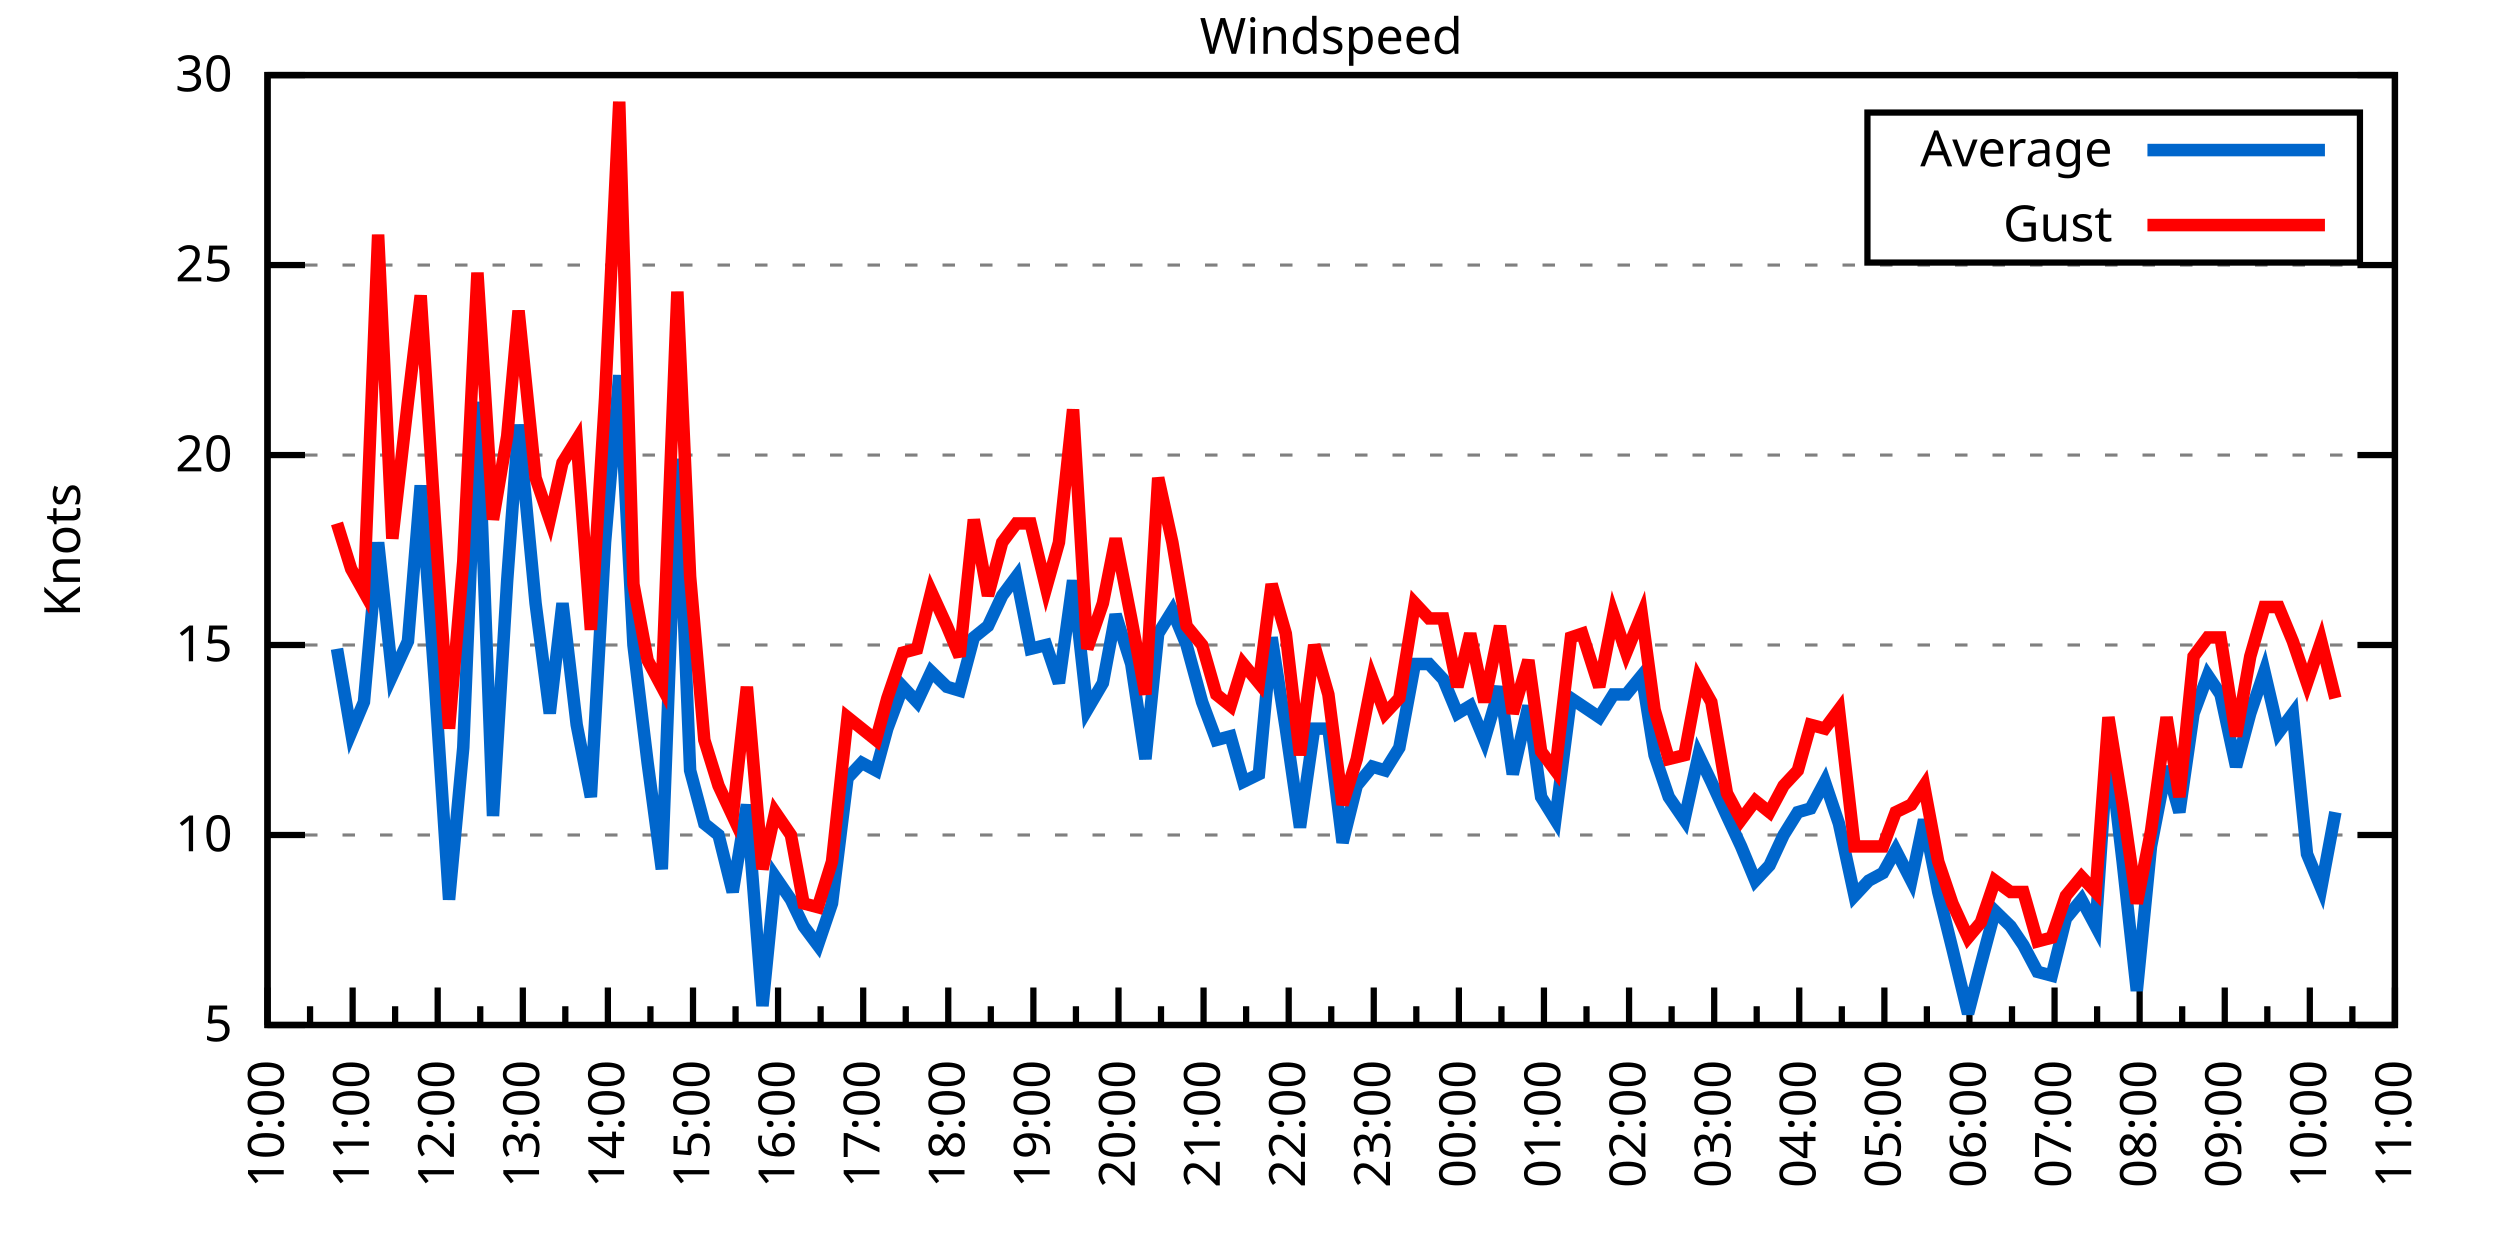
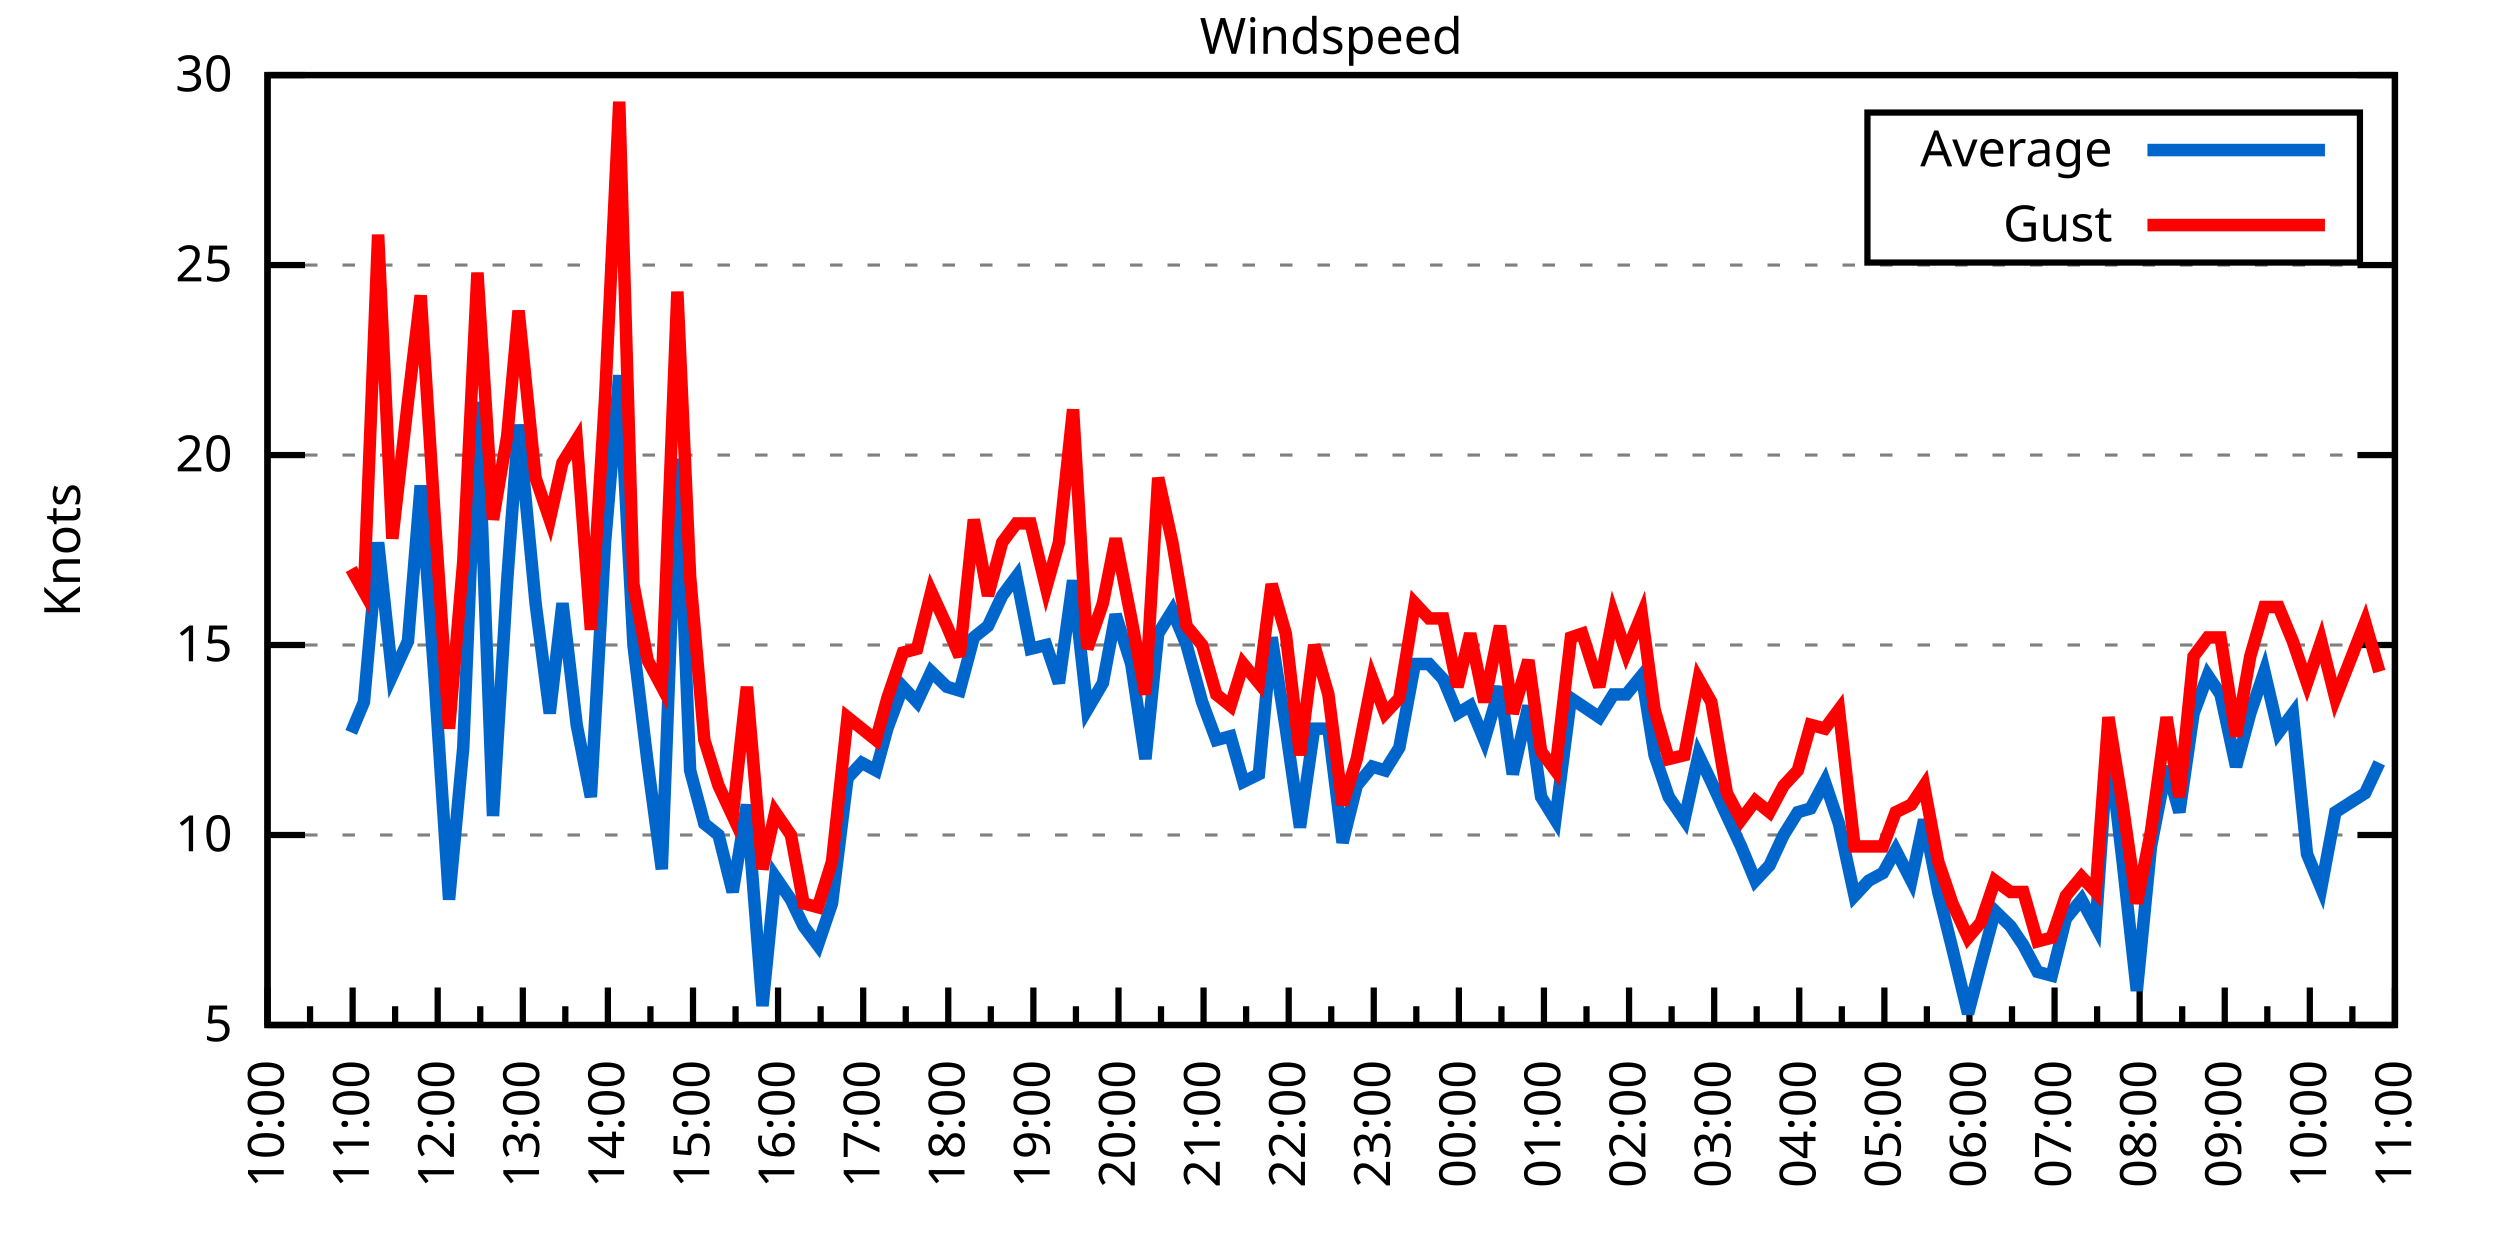
<svg xmlns="http://www.w3.org/2000/svg" xmlns:xlink="http://www.w3.org/1999/xlink" width="400" height="200" viewBox="0 0 400 200">
  <g id="gnuplot_canvas">
    <rect x="0" y="0" width="400" height="200" fill="none" />
    <defs>
      <circle id="gpDot" r="0.5" stroke-width="0.5" stroke="currentColor" />
      <path id="gpPt0" stroke-width="0.333" stroke="currentColor" d="M-1,0 h2 M0,-1 v2" />
      <path id="gpPt1" stroke-width="0.333" stroke="currentColor" d="M-1,-1 L1,1 M1,-1 L-1,1" />
      <path id="gpPt2" stroke-width="0.333" stroke="currentColor" d="M-1,0 L1,0 M0,-1 L0,1 M-1,-1 L1,1 M-1,1 L1,-1" />
      <rect id="gpPt3" stroke-width="0.333" stroke="currentColor" x="-1" y="-1" width="2" height="2" />
      <rect id="gpPt4" stroke-width="0.333" stroke="currentColor" fill="currentColor" x="-1" y="-1" width="2" height="2" />
      <circle id="gpPt5" stroke-width="0.333" stroke="currentColor" cx="0" cy="0" r="1" />
      <use xlink:href="#gpPt5" id="gpPt6" fill="currentColor" stroke="none" />
      <path id="gpPt7" stroke-width="0.333" stroke="currentColor" d="M0,-1.33 L-1.33,0.67 L1.33,0.67 z" />
      <use xlink:href="#gpPt7" id="gpPt8" fill="currentColor" stroke="none" />
      <use xlink:href="#gpPt7" id="gpPt9" stroke="currentColor" transform="rotate(180)" />
      <use xlink:href="#gpPt9" id="gpPt10" fill="currentColor" stroke="none" />
      <use xlink:href="#gpPt3" id="gpPt11" stroke="currentColor" transform="rotate(45)" />
      <use xlink:href="#gpPt11" id="gpPt12" fill="currentColor" stroke="none" />
      <path id="gpPt13" stroke-width="0.333" stroke="currentColor" d="M0,1.330 L1.265,0.411 L0.782,-1.067 L-0.782,-1.076 L-1.265,0.411 z" />
      <use xlink:href="#gpPt13" id="gpPt14" fill="currentColor" stroke="none" />
      <filter id="textbox" filterUnits="objectBoundingBox" x="0" y="0" height="1" width="1">
        <feFlood flood-color="white" flood-opacity="1" result="bgnd" />
        <feComposite in="SourceGraphic" in2="bgnd" operator="atop" />
      </filter>
      <filter id="greybox" filterUnits="objectBoundingBox" x="0" y="0" height="1" width="1">
        <feFlood flood-color="lightgrey" flood-opacity="1" result="grey" />
        <feComposite in="SourceGraphic" in2="grey" operator="atop" />
      </filter>
    </defs>
    <g fill="none" color="white" stroke="currentColor" stroke-width="1.00" stroke-linecap="butt" stroke-linejoin="miter">
</g>
    <g fill="none" color="black" stroke="currentColor" stroke-width="1.00" stroke-linecap="butt" stroke-linejoin="miter">
      <g stroke="none" shape-rendering="crispEdges">
        <polygon fill="rgb(255, 255, 255)" points="42.80,164.00 383.18,164.00 383.18,12.02 42.80,12.02 " />
      </g>
    </g>
    <g fill="none" color="black" stroke="currentColor" stroke-width="1.00" stroke-linecap="butt" stroke-linejoin="miter">
</g>
    <g fill="none" color="black" stroke="black" stroke-width="0.50" stroke-linecap="butt" stroke-linejoin="miter">
</g>
    <g fill="none" color="gray" stroke="currentColor" stroke-width="0.50" stroke-linecap="butt" stroke-linejoin="miter">
      <path stroke="gray" stroke-dasharray="2,4" class="gridline" d="M42.80,164.00 L383.19,164.00  " />
    </g>
    <g fill="none" color="gray" stroke="gray" stroke-width="1.00" stroke-linecap="butt" stroke-linejoin="miter">
</g>
    <g fill="none" color="black" stroke="currentColor" stroke-width="1.00" stroke-linecap="butt" stroke-linejoin="miter">
      <path stroke="black" d="M42.80,164.00 L48.80,164.00 M383.19,164.00 L377.19,164.00  " />
      <g transform="translate(37.20,166.60)" stroke="none" fill="black" font-family="Sans" font-size="8.00" text-anchor="end">
        <text>
          <tspan font-family="Sans"> 5</tspan>
        </text>
      </g>
    </g>
    <g fill="none" color="black" stroke="currentColor" stroke-width="1.00" stroke-linecap="butt" stroke-linejoin="miter">
</g>
    <g fill="none" color="black" stroke="black" stroke-width="0.50" stroke-linecap="butt" stroke-linejoin="miter">
</g>
    <g fill="none" color="gray" stroke="currentColor" stroke-width="0.50" stroke-linecap="butt" stroke-linejoin="miter">
      <path stroke="gray" stroke-dasharray="2,4" class="gridline" d="M42.80,133.60 L383.19,133.60  " />
    </g>
    <g fill="none" color="gray" stroke="gray" stroke-width="1.00" stroke-linecap="butt" stroke-linejoin="miter">
</g>
    <g fill="none" color="black" stroke="currentColor" stroke-width="1.00" stroke-linecap="butt" stroke-linejoin="miter">
      <path stroke="black" d="M42.80,133.60 L48.80,133.60 M383.19,133.60 L377.19,133.60  " />
      <g transform="translate(37.20,136.20)" stroke="none" fill="black" font-family="Sans" font-size="8.00" text-anchor="end">
        <text>
          <tspan font-family="Sans"> 10</tspan>
        </text>
      </g>
    </g>
    <g fill="none" color="black" stroke="currentColor" stroke-width="1.00" stroke-linecap="butt" stroke-linejoin="miter">
</g>
    <g fill="none" color="black" stroke="black" stroke-width="0.50" stroke-linecap="butt" stroke-linejoin="miter">
</g>
    <g fill="none" color="gray" stroke="currentColor" stroke-width="0.50" stroke-linecap="butt" stroke-linejoin="miter">
      <path stroke="gray" stroke-dasharray="2,4" class="gridline" d="M42.80,103.20 L383.19,103.20  " />
    </g>
    <g fill="none" color="gray" stroke="gray" stroke-width="1.00" stroke-linecap="butt" stroke-linejoin="miter">
</g>
    <g fill="none" color="black" stroke="currentColor" stroke-width="1.00" stroke-linecap="butt" stroke-linejoin="miter">
      <path stroke="black" d="M42.80,103.20 L48.80,103.20 M383.19,103.20 L377.19,103.20  " />
      <g transform="translate(37.20,105.80)" stroke="none" fill="black" font-family="Sans" font-size="8.00" text-anchor="end">
        <text>
          <tspan font-family="Sans"> 15</tspan>
        </text>
      </g>
    </g>
    <g fill="none" color="black" stroke="currentColor" stroke-width="1.00" stroke-linecap="butt" stroke-linejoin="miter">
</g>
    <g fill="none" color="black" stroke="black" stroke-width="0.50" stroke-linecap="butt" stroke-linejoin="miter">
</g>
    <g fill="none" color="gray" stroke="currentColor" stroke-width="0.50" stroke-linecap="butt" stroke-linejoin="miter">
      <path stroke="gray" stroke-dasharray="2,4" class="gridline" d="M42.80,72.81 L383.19,72.81  " />
    </g>
    <g fill="none" color="gray" stroke="gray" stroke-width="1.00" stroke-linecap="butt" stroke-linejoin="miter">
</g>
    <g fill="none" color="black" stroke="currentColor" stroke-width="1.00" stroke-linecap="butt" stroke-linejoin="miter">
      <path stroke="black" d="M42.80,72.81 L48.80,72.81 M383.19,72.81 L377.19,72.81  " />
      <g transform="translate(37.20,75.41)" stroke="none" fill="black" font-family="Sans" font-size="8.00" text-anchor="end">
        <text>
          <tspan font-family="Sans"> 20</tspan>
        </text>
      </g>
    </g>
    <g fill="none" color="black" stroke="currentColor" stroke-width="1.00" stroke-linecap="butt" stroke-linejoin="miter">
</g>
    <g fill="none" color="black" stroke="black" stroke-width="0.50" stroke-linecap="butt" stroke-linejoin="miter">
</g>
    <g fill="none" color="gray" stroke="currentColor" stroke-width="0.50" stroke-linecap="butt" stroke-linejoin="miter">
      <path stroke="gray" stroke-dasharray="2,4" class="gridline" d="M42.80,42.41 L383.19,42.41  " />
    </g>
    <g fill="none" color="gray" stroke="gray" stroke-width="1.00" stroke-linecap="butt" stroke-linejoin="miter">
</g>
    <g fill="none" color="black" stroke="currentColor" stroke-width="1.00" stroke-linecap="butt" stroke-linejoin="miter">
      <path stroke="black" d="M42.80,42.41 L48.80,42.41 M383.19,42.41 L377.19,42.41  " />
      <g transform="translate(37.20,45.01)" stroke="none" fill="black" font-family="Sans" font-size="8.00" text-anchor="end">
        <text>
          <tspan font-family="Sans"> 25</tspan>
        </text>
      </g>
    </g>
    <g fill="none" color="black" stroke="currentColor" stroke-width="1.00" stroke-linecap="butt" stroke-linejoin="miter">
</g>
    <g fill="none" color="black" stroke="black" stroke-width="0.50" stroke-linecap="butt" stroke-linejoin="miter">
</g>
    <g fill="none" color="gray" stroke="currentColor" stroke-width="0.50" stroke-linecap="butt" stroke-linejoin="miter">
      <path stroke="gray" stroke-dasharray="2,4" class="gridline" d="M42.80,12.01 L383.19,12.01  " />
    </g>
    <g fill="none" color="gray" stroke="gray" stroke-width="1.00" stroke-linecap="butt" stroke-linejoin="miter">
</g>
    <g fill="none" color="black" stroke="currentColor" stroke-width="1.00" stroke-linecap="butt" stroke-linejoin="miter">
      <path stroke="black" d="M42.80,12.01 L48.80,12.01 M383.19,12.01 L377.19,12.01  " />
      <g transform="translate(37.20,14.61)" stroke="none" fill="black" font-family="Sans" font-size="8.00" text-anchor="end">
        <text>
          <tspan font-family="Sans"> 30</tspan>
        </text>
      </g>
    </g>
    <g fill="none" color="black" stroke="currentColor" stroke-width="1.00" stroke-linecap="butt" stroke-linejoin="miter">
      <path stroke="black" d="M42.80,164.00 L42.80,158.00  " />
      <g transform="translate(45.40,169.60) rotate(270)" stroke="none" fill="black" font-family="Sans" font-size="8.00" text-anchor="end">
        <text>
          <tspan font-family="Sans">10:00</tspan>
        </text>
      </g>
    </g>
    <g fill="none" color="black" stroke="currentColor" stroke-width="1.00" stroke-linecap="butt" stroke-linejoin="miter">
      <path stroke="black" d="M49.61,164.00 L49.61,161.00 M56.42,164.00 L56.42,158.00  " />
      <g transform="translate(59.02,169.60) rotate(270)" stroke="none" fill="black" font-family="Sans" font-size="8.00" text-anchor="end">
        <text>
          <tspan font-family="Sans">11:00</tspan>
        </text>
      </g>
    </g>
    <g fill="none" color="black" stroke="currentColor" stroke-width="1.00" stroke-linecap="butt" stroke-linejoin="miter">
      <path stroke="black" d="M63.22,164.00 L63.22,161.00 M70.03,164.00 L70.03,158.00  " />
      <g transform="translate(72.63,169.60) rotate(270)" stroke="none" fill="black" font-family="Sans" font-size="8.00" text-anchor="end">
        <text>
          <tspan font-family="Sans">12:00</tspan>
        </text>
      </g>
    </g>
    <g fill="none" color="black" stroke="currentColor" stroke-width="1.00" stroke-linecap="butt" stroke-linejoin="miter">
      <path stroke="black" d="M76.84,164.00 L76.84,161.00 M83.65,164.00 L83.65,158.00  " />
      <g transform="translate(86.25,169.60) rotate(270)" stroke="none" fill="black" font-family="Sans" font-size="8.00" text-anchor="end">
        <text>
          <tspan font-family="Sans">13:00</tspan>
        </text>
      </g>
    </g>
    <g fill="none" color="black" stroke="currentColor" stroke-width="1.00" stroke-linecap="butt" stroke-linejoin="miter">
      <path stroke="black" d="M90.45,164.00 L90.45,161.00 M97.26,164.00 L97.26,158.00  " />
      <g transform="translate(99.86,169.60) rotate(270)" stroke="none" fill="black" font-family="Sans" font-size="8.00" text-anchor="end">
        <text>
          <tspan font-family="Sans">14:00</tspan>
        </text>
      </g>
    </g>
    <g fill="none" color="black" stroke="currentColor" stroke-width="1.00" stroke-linecap="butt" stroke-linejoin="miter">
      <path stroke="black" d="M104.07,164.00 L104.07,161.00 M110.88,164.00 L110.88,158.00  " />
      <g transform="translate(113.48,169.60) rotate(270)" stroke="none" fill="black" font-family="Sans" font-size="8.00" text-anchor="end">
        <text>
          <tspan font-family="Sans">15:00</tspan>
        </text>
      </g>
    </g>
    <g fill="none" color="black" stroke="currentColor" stroke-width="1.00" stroke-linecap="butt" stroke-linejoin="miter">
      <path stroke="black" d="M117.69,164.00 L117.69,161.00 M124.49,164.00 L124.49,158.00  " />
      <g transform="translate(127.09,169.60) rotate(270)" stroke="none" fill="black" font-family="Sans" font-size="8.00" text-anchor="end">
        <text>
          <tspan font-family="Sans">16:00</tspan>
        </text>
      </g>
    </g>
    <g fill="none" color="black" stroke="currentColor" stroke-width="1.00" stroke-linecap="butt" stroke-linejoin="miter">
      <path stroke="black" d="M131.30,164.00 L131.30,161.00 M138.11,164.00 L138.11,158.00  " />
      <g transform="translate(140.71,169.60) rotate(270)" stroke="none" fill="black" font-family="Sans" font-size="8.00" text-anchor="end">
        <text>
          <tspan font-family="Sans">17:00</tspan>
        </text>
      </g>
    </g>
    <g fill="none" color="black" stroke="currentColor" stroke-width="1.00" stroke-linecap="butt" stroke-linejoin="miter">
      <path stroke="black" d="M144.92,164.00 L144.92,161.00 M151.72,164.00 L151.72,158.00  " />
      <g transform="translate(154.32,169.60) rotate(270)" stroke="none" fill="black" font-family="Sans" font-size="8.00" text-anchor="end">
        <text>
          <tspan font-family="Sans">18:00</tspan>
        </text>
      </g>
    </g>
    <g fill="none" color="black" stroke="currentColor" stroke-width="1.00" stroke-linecap="butt" stroke-linejoin="miter">
      <path stroke="black" d="M158.53,164.00 L158.53,161.00 M165.34,164.00 L165.34,158.00  " />
      <g transform="translate(167.94,169.60) rotate(270)" stroke="none" fill="black" font-family="Sans" font-size="8.00" text-anchor="end">
        <text>
          <tspan font-family="Sans">19:00</tspan>
        </text>
      </g>
    </g>
    <g fill="none" color="black" stroke="currentColor" stroke-width="1.00" stroke-linecap="butt" stroke-linejoin="miter">
      <path stroke="black" d="M172.15,164.00 L172.15,161.00 M178.96,164.00 L178.96,158.00  " />
      <g transform="translate(181.56,169.60) rotate(270)" stroke="none" fill="black" font-family="Sans" font-size="8.00" text-anchor="end">
        <text>
          <tspan font-family="Sans">20:00</tspan>
        </text>
      </g>
    </g>
    <g fill="none" color="black" stroke="currentColor" stroke-width="1.00" stroke-linecap="butt" stroke-linejoin="miter">
      <path stroke="black" d="M185.76,164.00 L185.76,161.00 M192.57,164.00 L192.57,158.00  " />
      <g transform="translate(195.17,169.60) rotate(270)" stroke="none" fill="black" font-family="Sans" font-size="8.00" text-anchor="end">
        <text>
          <tspan font-family="Sans">21:00</tspan>
        </text>
      </g>
    </g>
    <g fill="none" color="black" stroke="currentColor" stroke-width="1.00" stroke-linecap="butt" stroke-linejoin="miter">
      <path stroke="black" d="M199.38,164.00 L199.38,161.00 M206.19,164.00 L206.19,158.00  " />
      <g transform="translate(208.79,169.60) rotate(270)" stroke="none" fill="black" font-family="Sans" font-size="8.00" text-anchor="end">
        <text>
          <tspan font-family="Sans">22:00</tspan>
        </text>
      </g>
    </g>
    <g fill="none" color="black" stroke="currentColor" stroke-width="1.00" stroke-linecap="butt" stroke-linejoin="miter">
      <path stroke="black" d="M213.00,164.00 L213.00,161.00 M219.80,164.00 L219.80,158.00  " />
      <g transform="translate(222.40,169.60) rotate(270)" stroke="none" fill="black" font-family="Sans" font-size="8.00" text-anchor="end">
        <text>
          <tspan font-family="Sans">23:00</tspan>
        </text>
      </g>
    </g>
    <g fill="none" color="black" stroke="currentColor" stroke-width="1.00" stroke-linecap="butt" stroke-linejoin="miter">
      <path stroke="black" d="M226.61,164.00 L226.61,161.00 M233.42,164.00 L233.42,158.00  " />
      <g transform="translate(236.02,169.60) rotate(270)" stroke="none" fill="black" font-family="Sans" font-size="8.00" text-anchor="end">
        <text>
          <tspan font-family="Sans">00:00</tspan>
        </text>
      </g>
    </g>
    <g fill="none" color="black" stroke="currentColor" stroke-width="1.00" stroke-linecap="butt" stroke-linejoin="miter">
      <path stroke="black" d="M240.23,164.00 L240.23,161.00 M247.03,164.00 L247.03,158.00  " />
      <g transform="translate(249.63,169.60) rotate(270)" stroke="none" fill="black" font-family="Sans" font-size="8.00" text-anchor="end">
        <text>
          <tspan font-family="Sans">01:00</tspan>
        </text>
      </g>
    </g>
    <g fill="none" color="black" stroke="currentColor" stroke-width="1.00" stroke-linecap="butt" stroke-linejoin="miter">
      <path stroke="black" d="M253.84,164.00 L253.84,161.00 M260.65,164.00 L260.65,158.00  " />
      <g transform="translate(263.25,169.60) rotate(270)" stroke="none" fill="black" font-family="Sans" font-size="8.00" text-anchor="end">
        <text>
          <tspan font-family="Sans">02:00</tspan>
        </text>
      </g>
    </g>
    <g fill="none" color="black" stroke="currentColor" stroke-width="1.00" stroke-linecap="butt" stroke-linejoin="miter">
      <path stroke="black" d="M267.46,164.00 L267.46,161.00 M274.27,164.00 L274.27,158.00  " />
      <g transform="translate(276.87,169.60) rotate(270)" stroke="none" fill="black" font-family="Sans" font-size="8.00" text-anchor="end">
        <text>
          <tspan font-family="Sans">03:00</tspan>
        </text>
      </g>
    </g>
    <g fill="none" color="black" stroke="currentColor" stroke-width="1.00" stroke-linecap="butt" stroke-linejoin="miter">
      <path stroke="black" d="M281.07,164.00 L281.07,161.00 M287.88,164.00 L287.88,158.00  " />
      <g transform="translate(290.48,169.60) rotate(270)" stroke="none" fill="black" font-family="Sans" font-size="8.00" text-anchor="end">
        <text>
          <tspan font-family="Sans">04:00</tspan>
        </text>
      </g>
    </g>
    <g fill="none" color="black" stroke="currentColor" stroke-width="1.00" stroke-linecap="butt" stroke-linejoin="miter">
      <path stroke="black" d="M294.69,164.00 L294.69,161.00 M301.50,164.00 L301.50,158.00  " />
      <g transform="translate(304.10,169.60) rotate(270)" stroke="none" fill="black" font-family="Sans" font-size="8.00" text-anchor="end">
        <text>
          <tspan font-family="Sans">05:00</tspan>
        </text>
      </g>
    </g>
    <g fill="none" color="black" stroke="currentColor" stroke-width="1.00" stroke-linecap="butt" stroke-linejoin="miter">
      <path stroke="black" d="M308.30,164.00 L308.30,161.00 M315.11,164.00 L315.11,158.00  " />
      <g transform="translate(317.71,169.60) rotate(270)" stroke="none" fill="black" font-family="Sans" font-size="8.00" text-anchor="end">
        <text>
          <tspan font-family="Sans">06:00</tspan>
        </text>
      </g>
    </g>
    <g fill="none" color="black" stroke="currentColor" stroke-width="1.00" stroke-linecap="butt" stroke-linejoin="miter">
      <path stroke="black" d="M321.92,164.00 L321.92,161.00 M328.73,164.00 L328.73,158.00  " />
      <g transform="translate(331.33,169.60) rotate(270)" stroke="none" fill="black" font-family="Sans" font-size="8.00" text-anchor="end">
        <text>
          <tspan font-family="Sans">07:00</tspan>
        </text>
      </g>
    </g>
    <g fill="none" color="black" stroke="currentColor" stroke-width="1.00" stroke-linecap="butt" stroke-linejoin="miter">
      <path stroke="black" d="M335.54,164.00 L335.54,161.00 M342.34,164.00 L342.34,158.00  " />
      <g transform="translate(344.94,169.60) rotate(270)" stroke="none" fill="black" font-family="Sans" font-size="8.00" text-anchor="end">
        <text>
          <tspan font-family="Sans">08:00</tspan>
        </text>
      </g>
    </g>
    <g fill="none" color="black" stroke="currentColor" stroke-width="1.00" stroke-linecap="butt" stroke-linejoin="miter">
      <path stroke="black" d="M349.15,164.00 L349.15,161.00 M355.96,164.00 L355.96,158.00  " />
      <g transform="translate(358.56,169.60) rotate(270)" stroke="none" fill="black" font-family="Sans" font-size="8.00" text-anchor="end">
        <text>
          <tspan font-family="Sans">09:00</tspan>
        </text>
      </g>
    </g>
    <g fill="none" color="black" stroke="currentColor" stroke-width="1.00" stroke-linecap="butt" stroke-linejoin="miter">
      <path stroke="black" d="M362.77,164.00 L362.77,161.00 M369.57,164.00 L369.57,158.00  " />
      <g transform="translate(372.17,169.60) rotate(270)" stroke="none" fill="black" font-family="Sans" font-size="8.00" text-anchor="end">
        <text>
          <tspan font-family="Sans">10:00</tspan>
        </text>
      </g>
    </g>
    <g fill="none" color="black" stroke="currentColor" stroke-width="1.00" stroke-linecap="butt" stroke-linejoin="miter">
      <path stroke="black" d="M376.38,164.00 L376.38,161.00 M383.19,164.00 L383.19,158.00  " />
      <g transform="translate(385.79,169.60) rotate(270)" stroke="none" fill="black" font-family="Sans" font-size="8.00" text-anchor="end">
        <text>
          <tspan font-family="Sans">11:00</tspan>
        </text>
      </g>
    </g>
    <g fill="none" color="black" stroke="currentColor" stroke-width="1.00" stroke-linecap="butt" stroke-linejoin="miter">
</g>
    <g fill="none" color="black" stroke="currentColor" stroke-width="1.00" stroke-linecap="butt" stroke-linejoin="miter">
      <path stroke="black" d="M42.80,12.01 L42.80,164.00 L383.19,164.00 L383.19,12.01 L42.80,12.01 Z  " />
    </g>
    <g fill="none" color="black" stroke="currentColor" stroke-width="1.00" stroke-linecap="butt" stroke-linejoin="miter">
      <g transform="translate(12.80,88.01) rotate(270)" stroke="none" fill="black" font-family="Sans" font-size="8.00" text-anchor="middle">
        <text>
          <tspan font-family="Sans">Knots</tspan>
        </text>
      </g>
    </g>
    <g fill="none" color="black" stroke="currentColor" stroke-width="1.00" stroke-linecap="butt" stroke-linejoin="miter">
</g>
    <g fill="none" color="black" stroke="currentColor" stroke-width="1.00" stroke-linecap="butt" stroke-linejoin="miter">
      <path stroke="black" d="M298.79,42.01 L298.79,18.01 L377.59,18.01 L377.59,42.01 L298.79,42.01 Z  " />
    </g>
    <g id="Windspeed_plot_1">
      <g fill="none" color="white" stroke="black" stroke-width="2.00" stroke-linecap="butt" stroke-linejoin="miter">
</g>
      <g fill="none" color="black" stroke="currentColor" stroke-width="2.00" stroke-linecap="butt" stroke-linejoin="miter">
        <g transform="translate(337.99,26.61)" stroke="none" fill="black" font-family="Sans" font-size="8.00" text-anchor="end">
          <text>
            <tspan font-family="Sans">Average</tspan>
          </text>
        </g>
      </g>
      <g fill="none" color="black" stroke="currentColor" stroke-width="2.00" stroke-linecap="butt" stroke-linejoin="miter">
-         <path stroke="rgb(  0, 102, 204)" d="M343.59,24.01 L371.99,24.01 M53.92,103.81 L56.19,117.19 L58.23,112.32 L60.50,86.79 L62.77,108.07 L65.27,102.60   L67.31,77.67 L69.58,109.28 L71.85,143.94 L74.12,119.62 L76.39,64.29 L78.88,130.56 L81.15,92.87 L82.97,67.94   L85.69,96.52 L87.96,114.15 L90.00,96.52 L92.27,115.97 L94.54,127.52 L96.81,86.79 L99.08,60.04 L101.35,103.20   L103.62,122.05 L105.89,139.07 L108.38,73.41 L110.42,123.27 L112.69,131.78 L114.96,133.60 L117.23,142.72 L119.50,128.74   L122.00,160.96 L124.04,140.29 L126.54,143.94 L128.58,148.19 L130.85,151.23 L133.12,144.55 L135.61,124.48 L137.88,122.05   L140.15,123.27 L141.97,116.58 L144.46,109.89 L146.73,112.32 L149.00,107.46 L151.50,109.89 L153.54,110.50 L155.81,101.99   L158.08,100.16 L160.35,95.30 L162.62,92.26 L164.89,103.81 L167.38,103.20 L169.43,109.28 L171.69,92.87 L173.96,113.54   L176.46,109.28 L178.50,98.34 L181.00,106.24 L183.27,121.44 L185.31,101.38 L187.58,97.73 L189.85,103.20 L192.34,112.32   L194.61,118.40 L196.88,117.80 L198.93,125.09 L201.42,123.87 L203.46,101.99 L205.73,116.58 L208.00,132.39 L210.27,116.58   L212.54,116.58 L214.81,134.82 L217.08,125.70 L219.58,122.66 L221.62,123.27 L223.89,119.62 L226.38,106.24 L228.65,106.24   L230.92,108.68 L233.19,114.15 L235.23,112.93 L237.50,118.40 L240.00,109.89 L242.04,123.87 L244.54,112.93 L246.58,127.52   L248.85,131.17 L251.35,111.72 L253.16,112.93 L255.88,114.76 L258.15,111.11 L260.20,111.11 L262.69,108.07 L264.73,120.83   L267.00,127.52 L269.50,131.17 L271.77,120.83 L273.81,125.09 L276.31,130.56 L278.58,135.43 L280.85,140.90 L283.12,138.47   L285.38,133.60 L287.65,129.95 L289.70,129.35 L291.97,125.09 L294.23,131.78 L296.73,143.33 L299.00,140.90 L301.27,139.68   L303.31,136.03 L305.81,140.90 L307.85,131.17 L310.12,142.72 L312.39,151.84 L314.89,162.18 L316.93,154.27 L319.20,145.76   L321.69,148.19 L323.74,151.23 L326.00,155.49 L328.27,156.10 L330.54,146.98 L333.04,143.94 L335.31,148.19 L337.35,118.40   L339.62,137.86 L341.89,158.53 L344.16,135.43 L346.65,122.66 L348.70,129.95 L350.97,114.15 L353.24,108.07 L355.28,111.11   L357.77,122.66 L360.04,114.15 L362.31,107.46 L364.58,117.19 L366.85,114.15 L369.12,136.64 L371.39,142.11 L373.66,129.95    " />
+         <path stroke="rgb(  0, 102, 204)" d="M343.59,24.01 L371.99,24.01 M56.19,117.19 L58.23,112.32 L60.50,86.79 L62.77,108.07 L65.27,102.60 L67.31,77.67   L69.58,109.28 L71.85,143.94 L74.12,119.62 L76.39,64.29 L78.88,130.56 L81.15,92.87 L82.97,67.94 L85.69,96.52   L87.96,114.15 L90.00,96.52 L92.27,115.97 L94.54,127.52 L96.81,86.79 L99.08,60.04 L101.35,103.20 L103.62,122.05   L105.89,139.07 L108.38,73.41 L110.42,123.27 L112.69,131.78 L114.96,133.60 L117.23,142.72 L119.50,128.74 L122.00,160.96   L124.04,140.29 L126.54,143.94 L128.58,148.19 L130.85,151.23 L133.12,144.55 L135.61,124.48 L137.88,122.05 L140.15,123.27   L141.97,116.58 L144.46,109.89 L146.73,112.32 L149.00,107.46 L151.50,109.89 L153.54,110.50 L155.81,101.99 L158.08,100.16   L160.35,95.30 L162.62,92.26 L164.89,103.81 L167.38,103.20 L169.43,109.28 L171.69,92.87 L173.96,113.54 L176.46,109.28   L178.50,98.34 L181.00,106.24 L183.27,121.44 L185.31,101.38 L187.58,97.73 L189.85,103.20 L192.34,112.32 L194.61,118.40   L196.88,117.80 L198.93,125.09 L201.42,123.87 L203.46,101.99 L205.73,116.58 L208.00,132.39 L210.27,116.58 L212.54,116.58   L214.81,134.82 L217.08,125.70 L219.58,122.66 L221.62,123.27 L223.89,119.62 L226.38,106.24 L228.65,106.24 L230.92,108.68   L233.19,114.15 L235.23,112.93 L237.50,118.40 L240.00,109.89 L242.04,123.87 L244.54,112.93 L246.58,127.52 L248.85,131.17   L251.35,111.72 L253.16,112.93 L255.88,114.76 L258.15,111.11 L260.20,111.11 L262.69,108.07 L264.73,120.83 L267.00,127.52   L269.50,131.17 L271.77,120.83 L273.81,125.09 L276.31,130.56 L278.58,135.43 L280.85,140.90 L283.12,138.47 L285.38,133.60   L287.65,129.95 L289.70,129.35 L291.97,125.09 L294.23,131.78 L296.73,143.33 L299.00,140.90 L301.27,139.68 L303.31,136.03   L305.81,140.90 L307.85,131.17 L310.12,142.72 L312.39,151.84 L314.89,162.18 L316.93,154.27 L319.20,145.76 L321.69,148.19   L323.74,151.23 L326.00,155.49 L328.27,156.10 L330.54,146.98 L333.04,143.94 L335.31,148.19 L337.35,118.40 L339.62,137.86   L341.89,158.53 L344.16,135.43 L346.65,122.66 L348.70,129.95 L350.97,114.15 L353.24,108.07 L355.28,111.11 L357.77,122.66   L360.04,114.15 L362.31,107.46 L364.58,117.19 L366.85,114.15 L369.12,136.64 L371.39,142.11 L373.66,129.95 L378.42,126.91   L380.69,122.05  " />
      </g>
    </g>
    <g id="Windspeed_plot_2">
      <g fill="none" color="black" stroke="currentColor" stroke-width="2.00" stroke-linecap="butt" stroke-linejoin="miter">
        <g transform="translate(337.99,38.61)" stroke="none" fill="black" font-family="Sans" font-size="8.00" text-anchor="end">
          <text>
            <tspan font-family="Sans">Gust</tspan>
          </text>
        </g>
      </g>
      <g fill="none" color="black" stroke="currentColor" stroke-width="2.00" stroke-linecap="butt" stroke-linejoin="miter">
-         <path stroke="rgb(255,   0,   0)" d="M343.59,36.01 L371.99,36.01 M53.92,83.75 L56.19,91.04 L58.23,94.69 L60.50,37.54 L62.77,86.18 L65.27,64.29   L67.31,47.27 L69.58,83.14 L71.85,116.58 L74.12,89.83 L76.39,43.62 L78.88,83.14 L81.15,69.77 L82.97,49.70   L85.69,76.45 L87.96,83.14 L90.00,74.02 L92.27,70.37 L94.54,100.77 L96.81,63.69 L99.08,16.27 L101.35,93.48   L103.62,105.64 L105.89,109.89 L108.38,46.66 L110.42,92.26 L112.69,118.40 L114.96,125.70 L117.23,130.56 L119.50,109.89   L122.00,139.07 L124.04,129.95 L126.54,133.60 L128.58,144.55 L130.85,145.15 L133.12,137.86 L135.61,114.76 L137.88,116.58   L140.15,118.40 L141.97,111.72 L144.46,104.42 L146.73,103.81 L149.00,94.69 L151.50,100.16 L153.54,105.03 L155.81,83.14   L158.08,95.30 L160.35,86.79 L162.62,83.75 L164.89,83.75 L167.38,94.08 L169.43,86.79 L171.69,65.51 L173.96,103.81   L176.46,96.52 L178.50,86.18 L181.00,98.95 L183.27,111.11 L185.31,76.45 L187.58,86.79 L189.85,100.16 L192.34,103.20   L194.61,111.11 L196.88,112.93 L198.93,106.24 L201.42,109.28 L203.46,93.48 L205.73,101.38 L208.00,120.83 L210.27,103.20   L212.54,111.11 L214.81,128.74 L217.08,121.44 L219.58,108.68 L221.62,114.15 L223.89,111.72 L226.38,96.52 L228.65,98.95   L230.92,98.95 L233.19,109.89 L235.23,101.38 L237.50,112.32 L240.00,100.16 L242.04,114.15 L244.54,105.64 L246.58,120.23   L248.85,123.27 L251.35,101.99 L253.16,101.38 L255.88,109.89 L258.15,98.34 L260.20,104.42 L262.69,98.34 L264.73,113.54   L267.00,121.44 L269.50,120.83 L271.77,108.68 L273.81,112.32 L276.31,126.91 L278.58,131.17 L280.85,128.13 L283.12,129.95   L285.38,125.70 L287.65,123.27 L289.70,115.97 L291.97,116.58 L294.23,113.54 L296.73,135.43 L299.00,135.43 L301.27,135.43   L303.31,129.95 L305.81,128.74 L307.85,125.70 L310.12,137.86 L312.39,144.55 L314.89,150.02 L316.93,147.59 L319.20,140.90   L321.69,142.72 L323.74,142.72 L326.00,150.62 L328.27,150.02 L330.54,143.33 L333.04,140.29 L335.31,142.72 L337.35,114.76   L339.62,128.74 L341.89,144.55 L344.16,132.99 L346.65,114.76 L348.70,127.52 L350.97,105.03 L353.24,101.99 L355.28,101.99   L357.77,117.80 L360.04,105.03 L362.31,97.12 L364.58,97.12 L366.85,102.60 L369.12,109.28 L371.39,102.60 L373.66,111.72    " />
+         <path stroke="rgb(255,   0,   0)" d="M343.59,36.01 L371.99,36.01 M56.19,91.04 L58.23,94.69 L60.50,37.54 L62.77,86.18 L65.27,64.29 L67.31,47.27   L69.58,83.14 L71.85,116.58 L74.12,89.83 L76.39,43.62 L78.88,83.14 L81.15,69.77 L82.97,49.70 L85.69,76.45   L87.96,83.14 L90.00,74.02 L92.27,70.37 L94.54,100.77 L96.81,63.69 L99.08,16.27 L101.35,93.48 L103.62,105.64   L105.89,109.89 L108.38,46.66 L110.42,92.26 L112.69,118.40 L114.96,125.70 L117.23,130.56 L119.50,109.89 L122.00,139.07   L124.04,129.95 L126.54,133.60 L128.58,144.55 L130.85,145.15 L133.12,137.86 L135.61,114.76 L137.88,116.58 L140.15,118.40   L141.97,111.72 L144.46,104.42 L146.73,103.81 L149.00,94.69 L151.50,100.16 L153.54,105.03 L155.81,83.14 L158.08,95.30   L160.35,86.79 L162.62,83.75 L164.89,83.75 L167.38,94.08 L169.43,86.79 L171.69,65.51 L173.96,103.81 L176.46,96.52   L178.50,86.18 L181.00,98.95 L183.27,111.11 L185.31,76.45 L187.58,86.79 L189.85,100.16 L192.34,103.20 L194.61,111.11   L196.88,112.93 L198.93,106.24 L201.42,109.28 L203.46,93.48 L205.73,101.38 L208.00,120.83 L210.27,103.20 L212.54,111.11   L214.81,128.74 L217.08,121.44 L219.58,108.68 L221.62,114.15 L223.89,111.72 L226.38,96.52 L228.65,98.95 L230.92,98.95   L233.19,109.89 L235.23,101.38 L237.50,112.32 L240.00,100.16 L242.04,114.15 L244.54,105.64 L246.58,120.23 L248.85,123.27   L251.35,101.99 L253.16,101.38 L255.88,109.89 L258.15,98.34 L260.20,104.42 L262.69,98.34 L264.73,113.54 L267.00,121.44   L269.50,120.83 L271.77,108.68 L273.81,112.32 L276.31,126.91 L278.58,131.17 L280.85,128.13 L283.12,129.95 L285.38,125.70   L287.65,123.27 L289.70,115.97 L291.97,116.58 L294.23,113.54 L296.73,135.43 L299.00,135.43 L301.27,135.43 L303.31,129.95   L305.81,128.74 L307.85,125.70 L310.12,137.86 L312.39,144.55 L314.89,150.02 L316.93,147.59 L319.20,140.90 L321.69,142.72   L323.74,142.72 L326.00,150.62 L328.27,150.02 L330.54,143.33 L333.04,140.29 L335.31,142.72 L337.35,114.76 L339.62,128.74   L341.89,144.55 L344.16,132.99 L346.65,114.76 L348.70,127.52 L350.97,105.03 L353.24,101.99 L355.28,101.99 L357.77,117.80   L360.04,105.03 L362.31,97.12 L364.58,97.12 L366.85,102.60 L369.12,109.28 L371.39,102.60 L373.66,111.72 L378.42,99.56   L380.69,107.46  " />
      </g>
    </g>
    <g fill="none" color="black" stroke="currentColor" stroke-width="2.00" stroke-linecap="butt" stroke-linejoin="miter">
</g>
    <g fill="none" color="black" stroke="black" stroke-width="1.00" stroke-linecap="butt" stroke-linejoin="miter">
</g>
    <g fill="none" color="black" stroke="currentColor" stroke-width="1.00" stroke-linecap="butt" stroke-linejoin="miter">
      <path stroke="black" d="M42.80,12.01 L42.80,164.00 L383.19,164.00 L383.19,12.01 L42.80,12.01 Z  " />
    </g>
    <g fill="none" color="black" stroke="currentColor" stroke-width="1.00" stroke-linecap="butt" stroke-linejoin="miter">
      <g transform="translate(212.99,8.61)" stroke="none" fill="black" font-family="Sans" font-size="8.00" text-anchor="middle">
        <text>
          <tspan font-family="Sans">Windspeed</tspan>
        </text>
      </g>
    </g>
    <g fill="none" color="black" stroke="currentColor" stroke-width="1.00" stroke-linecap="butt" stroke-linejoin="miter">
</g>
  </g>
</svg>
